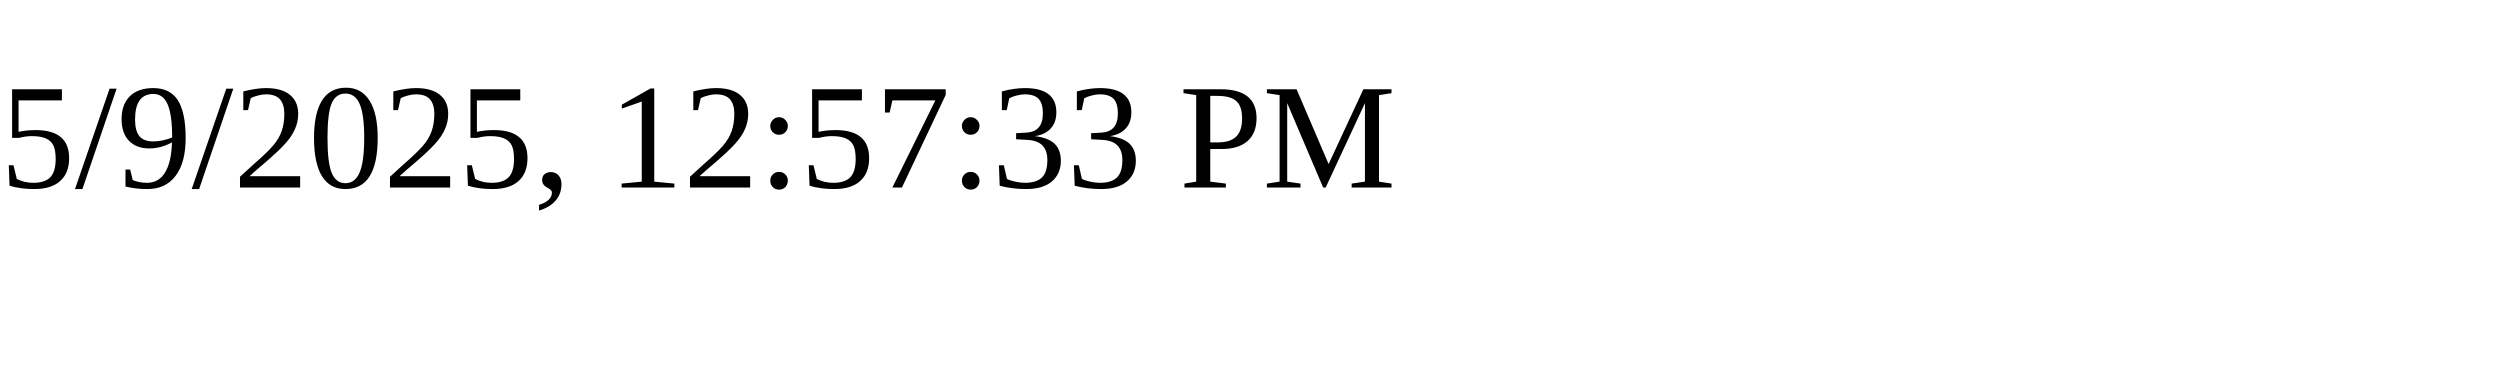
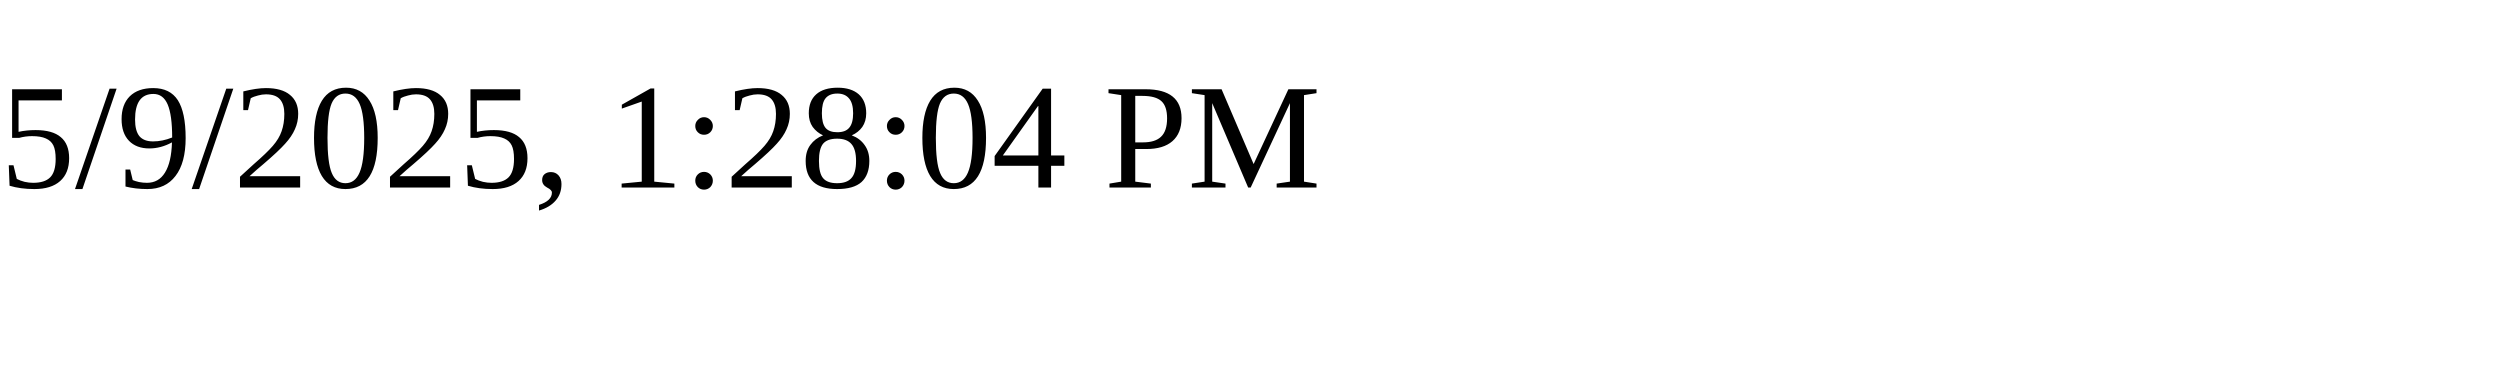
<svg xmlns="http://www.w3.org/2000/svg" height="30" width="200">
-   <text x="0" y="15">5/9/2025, 12:57:33 PM</text>
+   <text x="0" y="15">5/9/2025, 1:28:04 PM</text>
</svg>
